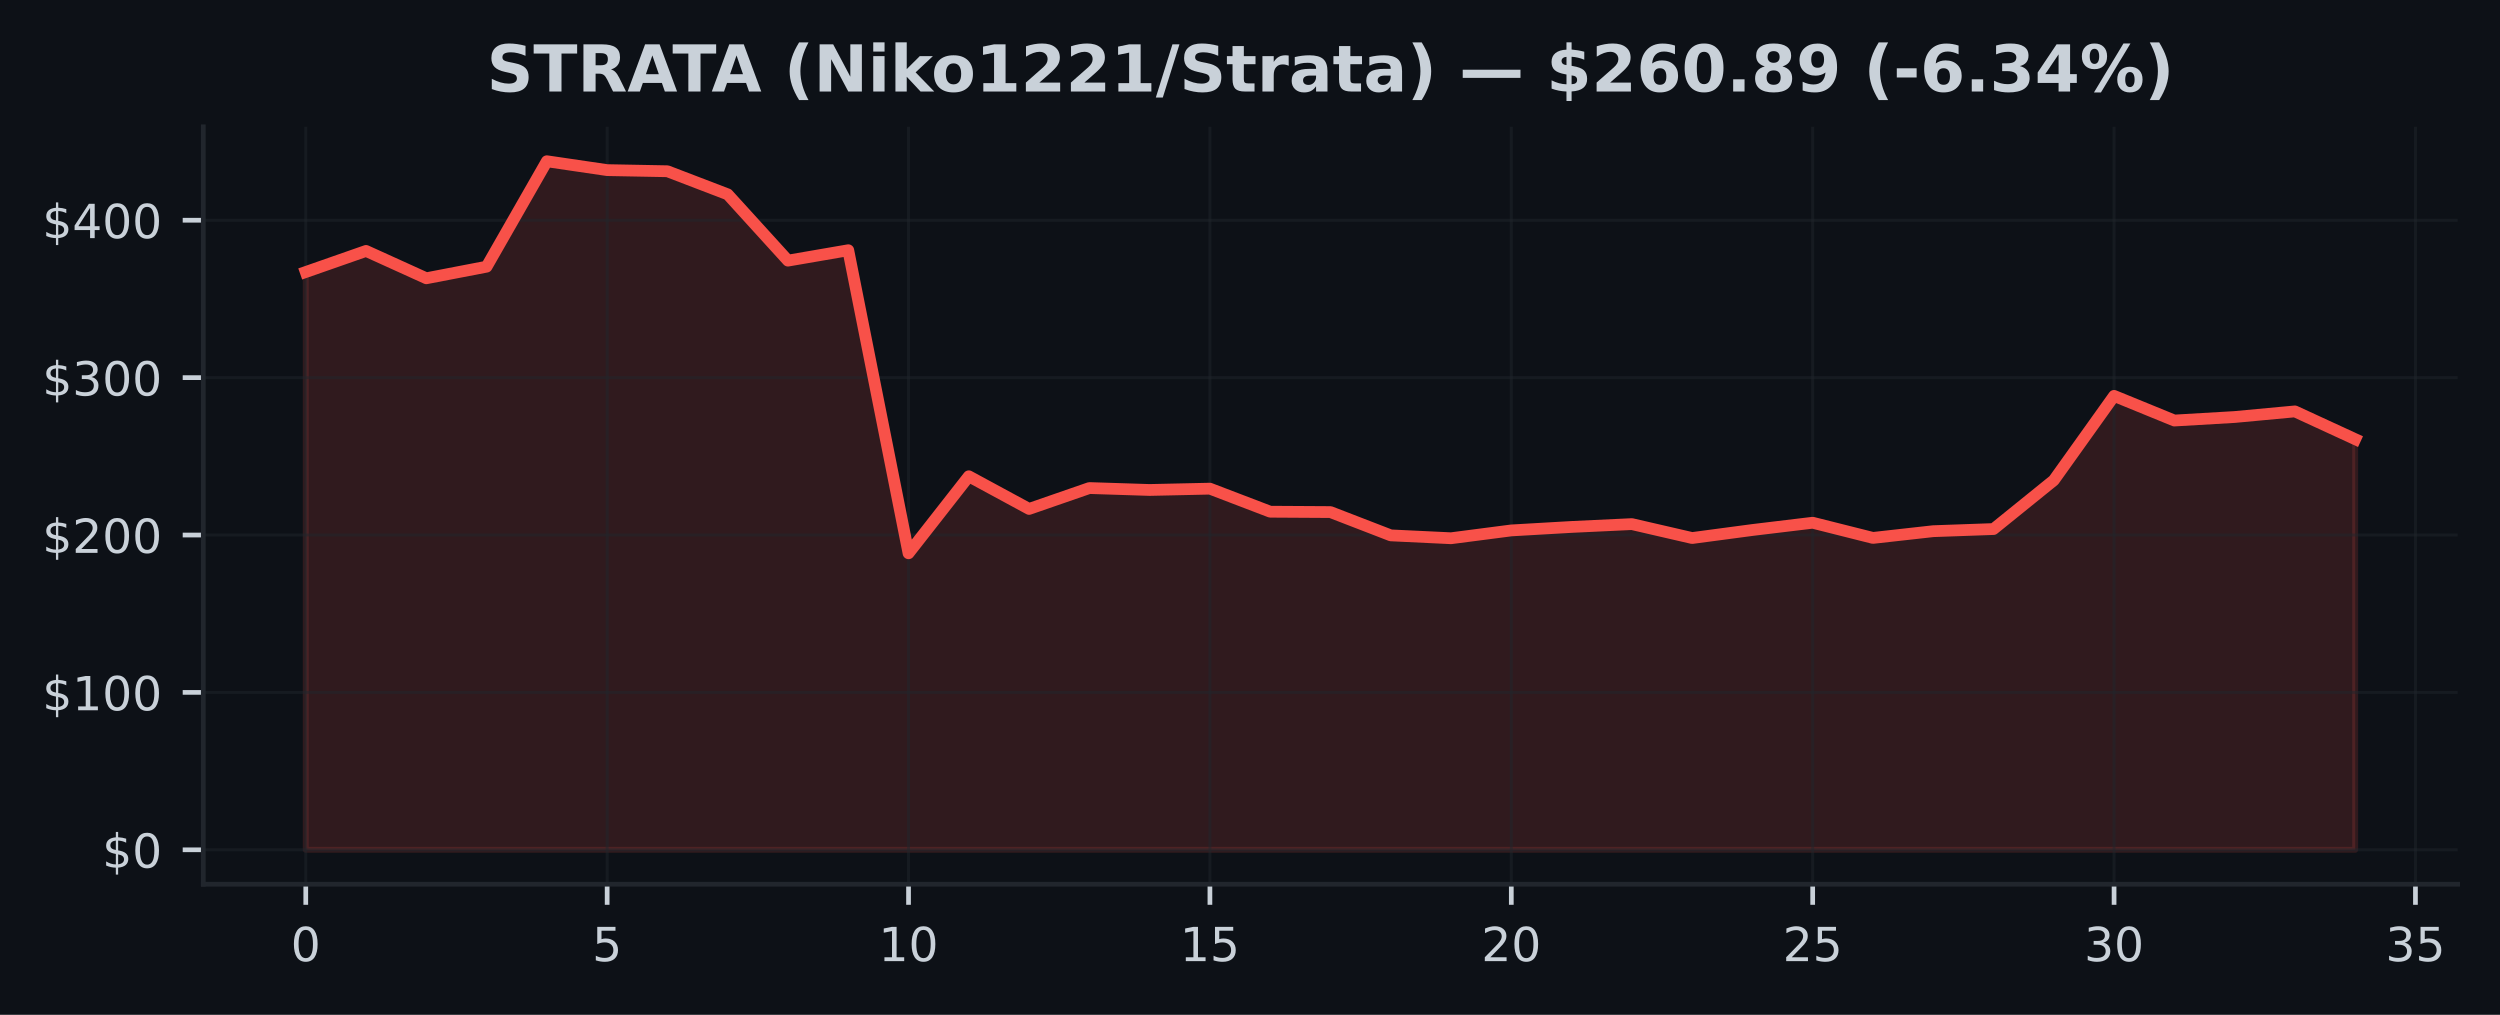
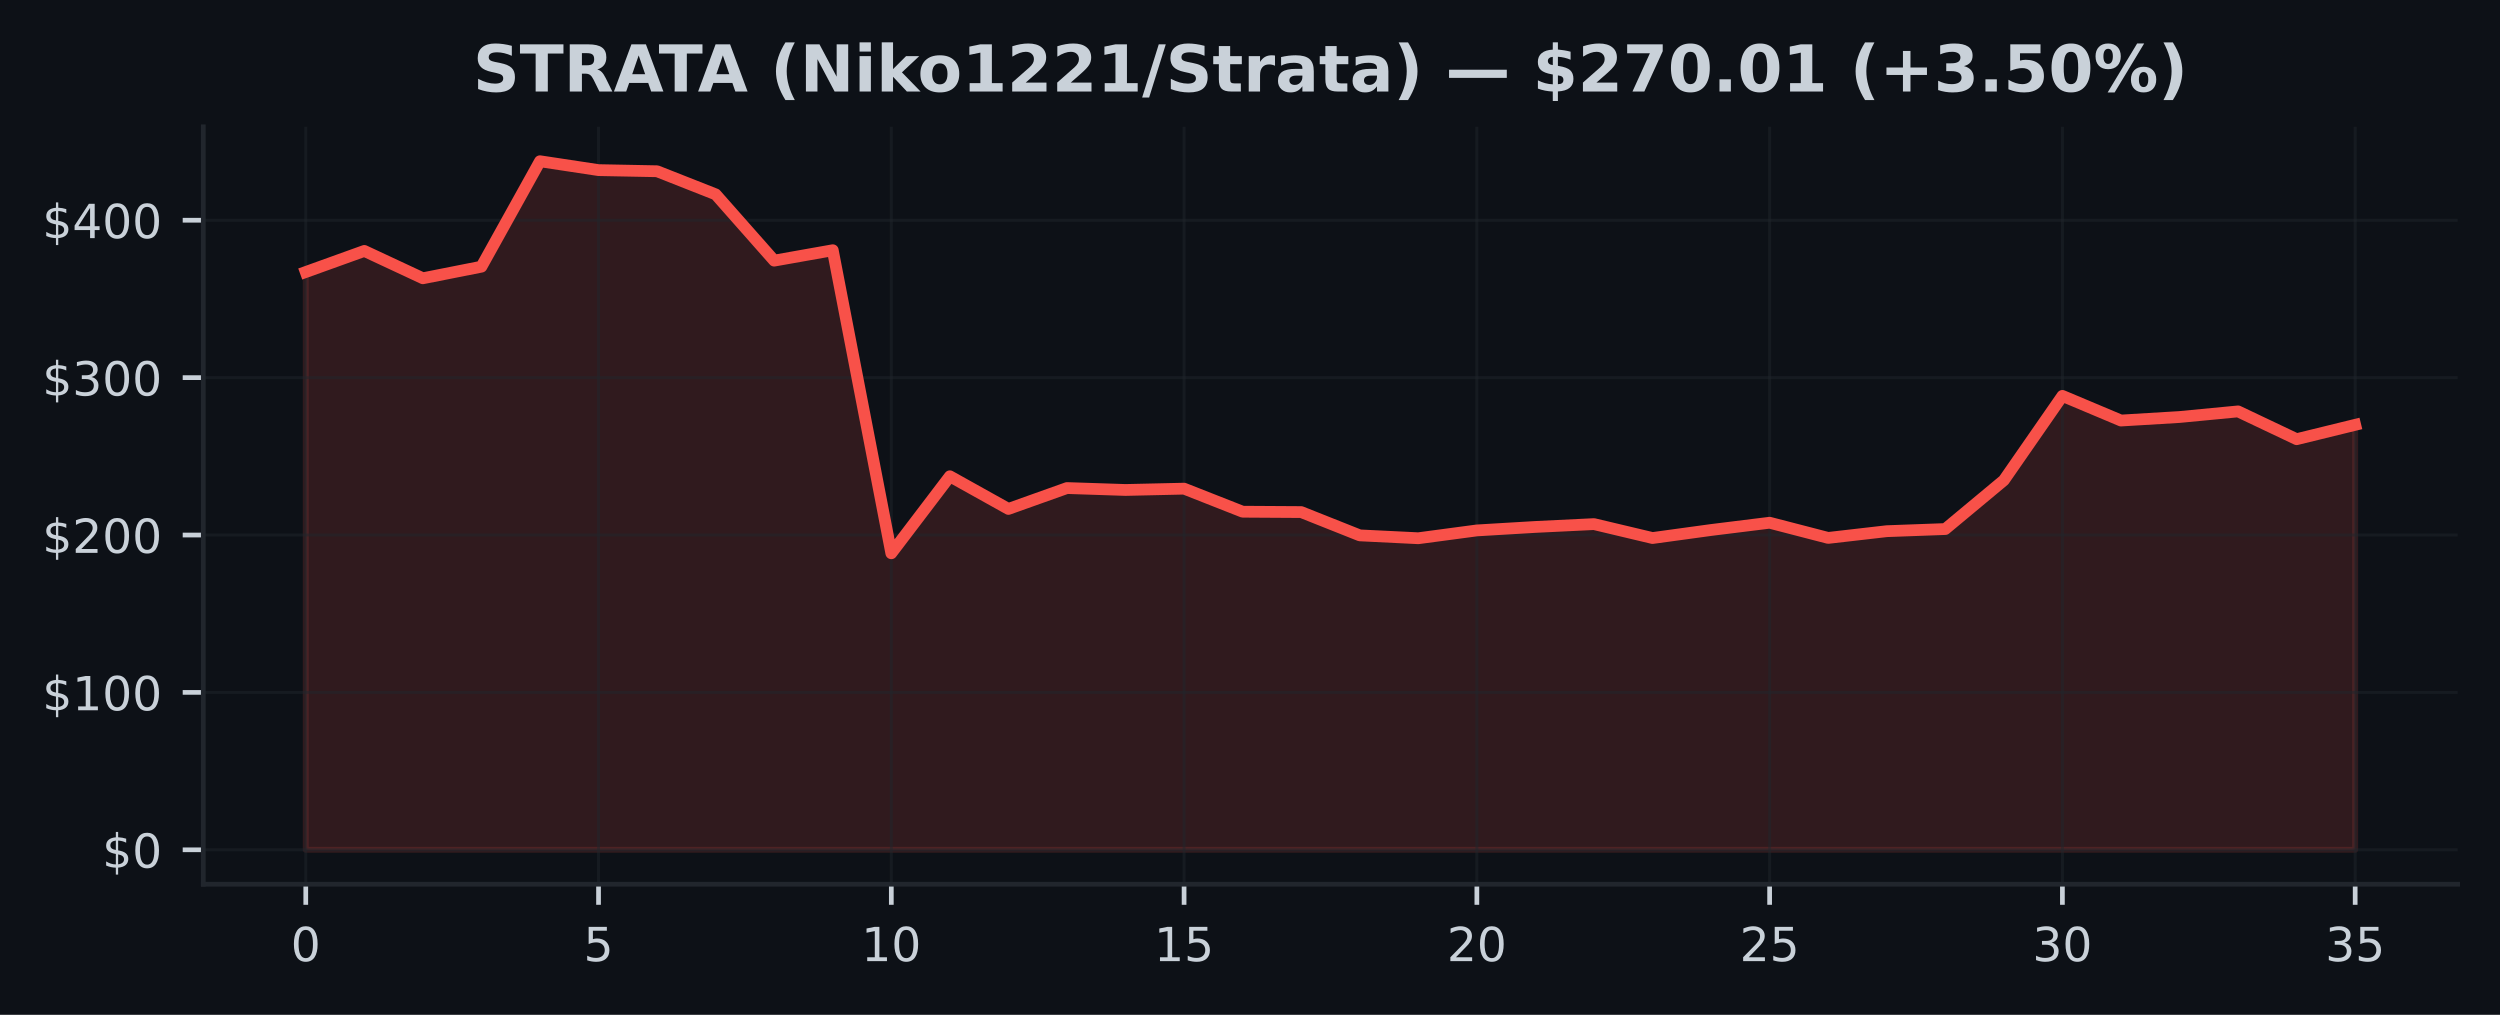
<svg xmlns="http://www.w3.org/2000/svg" xmlns:xlink="http://www.w3.org/1999/xlink" width="425pt" height="172.518pt" viewBox="0 0 425 172.518" version="1.1">
  <defs>
    <style type="text/css">*{stroke-linejoin: round; stroke-linecap: butt}</style>
  </defs>
  <g id="figure_1">
    <g id="patch_1">
      <path d="M 0 172.518  L 425 172.518  L 425 0  L 0 0  z " style="fill: #0d1117" />
    </g>
    <g id="axes_1">
      <g id="patch_2">
        <path d="M 34.56 150.318  L 417.8 150.318  L 417.8 21.558  L 34.56 21.558  z " style="fill: #0d1117" />
      </g>
      <g id="FillBetweenPolyCollection_1">
        <defs>
-           <path id="m10b5263e0e" d="M 51.98 -28.053  L 51.98 -126.276  L 62.227 -129.862  L 72.474 -125.212  L 82.721 -127.183  L 92.968 -145.107  L 103.215 -143.598  L 113.462 -143.406  L 123.709 -139.478  L 133.956 -128.211  L 144.204 -129.979  L 154.451 -78.461  L 164.698 -91.55  L 174.945 -86.001  L 185.192 -89.551  L 195.439 -89.222  L 205.686 -89.447  L 215.933 -85.527  L 226.18 -85.466  L 236.427 -81.506  L 246.674 -81.016  L 256.921 -82.346  L 267.168 -82.937  L 277.415 -83.421  L 287.662 -81.054  L 297.909 -82.418  L 308.156 -83.654  L 318.404 -81.072  L 328.651 -82.217  L 338.898 -82.581  L 349.145 -90.868  L 359.392 -105.217  L 369.639 -101.027  L 379.886 -101.626  L 390.133 -102.581  L 400.38 -97.856  L 400.38 -28.053  L 400.38 -28.053  L 390.133 -28.053  L 379.886 -28.053  L 369.639 -28.053  L 359.392 -28.053  L 349.145 -28.053  L 338.898 -28.053  L 328.651 -28.053  L 318.404 -28.053  L 308.156 -28.053  L 297.909 -28.053  L 287.662 -28.053  L 277.415 -28.053  L 267.168 -28.053  L 256.921 -28.053  L 246.674 -28.053  L 236.427 -28.053  L 226.18 -28.053  L 215.933 -28.053  L 205.686 -28.053  L 195.439 -28.053  L 185.192 -28.053  L 174.945 -28.053  L 164.698 -28.053  L 154.451 -28.053  L 144.204 -28.053  L 133.956 -28.053  L 123.709 -28.053  L 113.462 -28.053  L 103.215 -28.053  L 92.968 -28.053  L 82.721 -28.053  L 72.474 -28.053  L 62.227 -28.053  L 51.98 -28.053  z " style="stroke: #f85149; stroke-opacity: 0.15" />
+           <path id="m5aa71de213" d="M 51.98 -28.053  L 51.98 -126.276  L 61.934 -129.862  L 71.889 -125.212  L 81.843 -127.183  L 91.797 -145.107  L 101.751 -143.598  L 111.706 -143.406  L 121.66 -139.478  L 131.614 -128.211  L 141.569 -129.979  L 151.523 -78.461  L 161.477 -91.55  L 171.431 -86.001  L 181.386 -89.551  L 191.34 -89.222  L 201.294 -89.447  L 211.249 -85.527  L 221.203 -85.466  L 231.157 -81.506  L 241.111 -81.016  L 251.066 -82.346  L 261.02 -82.937  L 270.974 -83.421  L 280.929 -81.054  L 290.883 -82.418  L 300.837 -83.654  L 310.791 -81.072  L 320.746 -82.217  L 330.7 -82.581  L 340.654 -90.868  L 350.609 -105.217  L 360.563 -101.027  L 370.517 -101.626  L 380.471 -102.581  L 390.426 -97.856  L 400.38 -100.296  L 400.38 -28.053  L 400.38 -28.053  L 390.426 -28.053  L 380.471 -28.053  L 370.517 -28.053  L 360.563 -28.053  L 350.609 -28.053  L 340.654 -28.053  L 330.7 -28.053  L 320.746 -28.053  L 310.791 -28.053  L 300.837 -28.053  L 290.883 -28.053  L 280.929 -28.053  L 270.974 -28.053  L 261.02 -28.053  L 251.066 -28.053  L 241.111 -28.053  L 231.157 -28.053  L 221.203 -28.053  L 211.249 -28.053  L 201.294 -28.053  L 191.34 -28.053  L 181.386 -28.053  L 171.431 -28.053  L 161.477 -28.053  L 151.523 -28.053  L 141.569 -28.053  L 131.614 -28.053  L 121.66 -28.053  L 111.706 -28.053  L 101.751 -28.053  L 91.797 -28.053  L 81.843 -28.053  L 71.889 -28.053  L 61.934 -28.053  L 51.98 -28.053  z " style="stroke: #f85149; stroke-opacity: 0.15" />
        </defs>
-         <g clip-path="url(#pf6a0d5ea65)">
-           <use xlink:href="#m10b5263e0e" x="0" y="172.518" style="fill: #f85149; fill-opacity: 0.15; stroke: #f85149; stroke-opacity: 0.15" />
+         <g clip-path="url(#p0d1e33622d)">
+           <use xlink:href="#m5aa71de213" x="0" y="172.518" style="fill: #f85149; fill-opacity: 0.15; stroke: #f85149; stroke-opacity: 0.15" />
        </g>
      </g>
      <g id="matplotlib.axis_1">
        <g id="xtick_1">
          <g id="line2d_1">
-             <path d="M 51.98 150.318  L 51.98 21.558  " clip-path="url(#pf6a0d5ea65)" style="fill: none; stroke: #21262d; stroke-opacity: 0.5; stroke-width: 0.5; stroke-linecap: square" />
+             <path d="M 51.98 150.318  L 51.98 21.558  " clip-path="url(#p0d1e33622d)" style="fill: none; stroke: #21262d; stroke-opacity: 0.5; stroke-width: 0.5; stroke-linecap: square" />
          </g>
          <g id="line2d_2">
            <defs>
-               <path id="m1087834930" d="M 0 0  L 0 3.5  " style="stroke: #c9d1d9; stroke-width: 0.8" />
+               <path id="mf62bf19dac" d="M 0 0  L 0 3.5  " style="stroke: #c9d1d9; stroke-width: 0.8" />
            </defs>
            <g>
-               <use xlink:href="#m1087834930" x="51.98" y="150.318" style="fill: #c9d1d9; stroke: #c9d1d9; stroke-width: 0.8" />
+               <use xlink:href="#mf62bf19dac" x="51.98" y="150.318" style="fill: #c9d1d9; stroke: #c9d1d9; stroke-width: 0.8" />
            </g>
          </g>
          <g id="text_1">
            <g style="fill: #c9d1d9" transform="translate(49.435 163.3964) scale(0.08 -0.08)">
              <defs>
                <path id="DejaVuSans-13" d="M 2034 4250  Q 1547 4250 1301 3770  Q 1056 3291 1056 2328  Q 1056 1369 1301 889  Q 1547 409 2034 409  Q 2525 409 2770 889  Q 3016 1369 3016 2328  Q 3016 3291 2770 3770  Q 2525 4250 2034 4250  z M 2034 4750  Q 2819 4750 3233 4129  Q 3647 3509 3647 2328  Q 3647 1150 3233 529  Q 2819 -91 2034 -91  Q 1250 -91 836 529  Q 422 1150 422 2328  Q 422 3509 836 4129  Q 1250 4750 2034 4750  z " transform="scale(0.015625)" />
              </defs>
              <use xlink:href="#DejaVuSans-13" />
            </g>
          </g>
        </g>
        <g id="xtick_2">
          <g id="line2d_3">
-             <path d="M 103.215 150.318  L 103.215 21.558  " clip-path="url(#pf6a0d5ea65)" style="fill: none; stroke: #21262d; stroke-opacity: 0.5; stroke-width: 0.5; stroke-linecap: square" />
+             <path d="M 101.751 150.318  L 101.751 21.558  " clip-path="url(#p0d1e33622d)" style="fill: none; stroke: #21262d; stroke-opacity: 0.5; stroke-width: 0.5; stroke-linecap: square" />
          </g>
          <g id="line2d_4">
            <g>
-               <use xlink:href="#m1087834930" x="103.215" y="150.318" style="fill: #c9d1d9; stroke: #c9d1d9; stroke-width: 0.8" />
+               <use xlink:href="#mf62bf19dac" x="101.751" y="150.318" style="fill: #c9d1d9; stroke: #c9d1d9; stroke-width: 0.8" />
            </g>
          </g>
          <g id="text_2">
-             <g style="fill: #c9d1d9" transform="translate(100.6703 163.3964) scale(0.08 -0.08)">
+             <g style="fill: #c9d1d9" transform="translate(99.20643 163.3964) scale(0.08 -0.08)">
              <defs>
                <path id="DejaVuSans-18" d="M 691 4666  L 3169 4666  L 3169 4134  L 1269 4134  L 1269 2991  Q 1406 3038 1543 3061  Q 1681 3084 1819 3084  Q 2600 3084 3056 2656  Q 3513 2228 3513 1497  Q 3513 744 3044 326  Q 2575 -91 1722 -91  Q 1428 -91 1123 -41  Q 819 9 494 109  L 494 744  Q 775 591 1075 516  Q 1375 441 1709 441  Q 2250 441 2565 725  Q 2881 1009 2881 1497  Q 2881 1984 2565 2268  Q 2250 2553 1709 2553  Q 1456 2553 1204 2497  Q 953 2441 691 2322  L 691 4666  z " transform="scale(0.015625)" />
              </defs>
              <use xlink:href="#DejaVuSans-18" />
            </g>
          </g>
        </g>
        <g id="xtick_3">
          <g id="line2d_5">
-             <path d="M 154.451 150.318  L 154.451 21.558  " clip-path="url(#pf6a0d5ea65)" style="fill: none; stroke: #21262d; stroke-opacity: 0.5; stroke-width: 0.5; stroke-linecap: square" />
+             <path d="M 151.523 150.318  L 151.523 21.558  " clip-path="url(#p0d1e33622d)" style="fill: none; stroke: #21262d; stroke-opacity: 0.5; stroke-width: 0.5; stroke-linecap: square" />
          </g>
          <g id="line2d_6">
            <g>
-               <use xlink:href="#m1087834930" x="154.451" y="150.318" style="fill: #c9d1d9; stroke: #c9d1d9; stroke-width: 0.8" />
+               <use xlink:href="#mf62bf19dac" x="151.523" y="150.318" style="fill: #c9d1d9; stroke: #c9d1d9; stroke-width: 0.8" />
            </g>
          </g>
          <g id="text_3">
-             <g style="fill: #c9d1d9" transform="translate(149.3606 163.3964) scale(0.08 -0.08)">
+             <g style="fill: #c9d1d9" transform="translate(146.4329 163.3964) scale(0.08 -0.08)">
              <defs>
                <path id="DejaVuSans-14" d="M 794 531  L 1825 531  L 1825 4091  L 703 3866  L 703 4441  L 1819 4666  L 2450 4666  L 2450 531  L 3481 531  L 3481 0  L 794 0  L 794 531  z " transform="scale(0.015625)" />
              </defs>
              <use xlink:href="#DejaVuSans-14" />
              <use xlink:href="#DejaVuSans-13" transform="translate(63.625 0)" />
            </g>
          </g>
        </g>
        <g id="xtick_4">
          <g id="line2d_7">
-             <path d="M 205.686 150.318  L 205.686 21.558  " clip-path="url(#pf6a0d5ea65)" style="fill: none; stroke: #21262d; stroke-opacity: 0.5; stroke-width: 0.5; stroke-linecap: square" />
+             <path d="M 201.294 150.318  L 201.294 21.558  " clip-path="url(#p0d1e33622d)" style="fill: none; stroke: #21262d; stroke-opacity: 0.5; stroke-width: 0.5; stroke-linecap: square" />
          </g>
          <g id="line2d_8">
            <g>
-               <use xlink:href="#m1087834930" x="205.686" y="150.318" style="fill: #c9d1d9; stroke: #c9d1d9; stroke-width: 0.8" />
+               <use xlink:href="#mf62bf19dac" x="201.294" y="150.318" style="fill: #c9d1d9; stroke: #c9d1d9; stroke-width: 0.8" />
            </g>
          </g>
          <g id="text_4">
-             <g style="fill: #c9d1d9" transform="translate(200.5959 163.3964) scale(0.08 -0.08)">
+             <g style="fill: #c9d1d9" transform="translate(196.2043 163.3964) scale(0.08 -0.08)">
              <use xlink:href="#DejaVuSans-14" />
              <use xlink:href="#DejaVuSans-18" transform="translate(63.625 0)" />
            </g>
          </g>
        </g>
        <g id="xtick_5">
          <g id="line2d_9">
-             <path d="M 256.921 150.318  L 256.921 21.558  " clip-path="url(#pf6a0d5ea65)" style="fill: none; stroke: #21262d; stroke-opacity: 0.5; stroke-width: 0.5; stroke-linecap: square" />
+             <path d="M 251.066 150.318  L 251.066 21.558  " clip-path="url(#p0d1e33622d)" style="fill: none; stroke: #21262d; stroke-opacity: 0.5; stroke-width: 0.5; stroke-linecap: square" />
          </g>
          <g id="line2d_10">
            <g>
-               <use xlink:href="#m1087834930" x="256.921" y="150.318" style="fill: #c9d1d9; stroke: #c9d1d9; stroke-width: 0.8" />
+               <use xlink:href="#mf62bf19dac" x="251.066" y="150.318" style="fill: #c9d1d9; stroke: #c9d1d9; stroke-width: 0.8" />
            </g>
          </g>
          <g id="text_5">
-             <g style="fill: #c9d1d9" transform="translate(251.8312 163.3964) scale(0.08 -0.08)">
+             <g style="fill: #c9d1d9" transform="translate(245.9757 163.3964) scale(0.08 -0.08)">
              <defs>
                <path id="DejaVuSans-15" d="M 1228 531  L 3431 531  L 3431 0  L 469 0  L 469 531  Q 828 903 1448 1529  Q 2069 2156 2228 2338  Q 2531 2678 2651 2914  Q 2772 3150 2772 3378  Q 2772 3750 2511 3984  Q 2250 4219 1831 4219  Q 1534 4219 1204 4116  Q 875 4013 500 3803  L 500 4441  Q 881 4594 1212 4672  Q 1544 4750 1819 4750  Q 2544 4750 2975 4387  Q 3406 4025 3406 3419  Q 3406 3131 3298 2873  Q 3191 2616 2906 2266  Q 2828 2175 2409 1742  Q 1991 1309 1228 531  z " transform="scale(0.015625)" />
              </defs>
              <use xlink:href="#DejaVuSans-15" />
              <use xlink:href="#DejaVuSans-13" transform="translate(63.625 0)" />
            </g>
          </g>
        </g>
        <g id="xtick_6">
          <g id="line2d_11">
-             <path d="M 308.156 150.318  L 308.156 21.558  " clip-path="url(#pf6a0d5ea65)" style="fill: none; stroke: #21262d; stroke-opacity: 0.5; stroke-width: 0.5; stroke-linecap: square" />
+             <path d="M 300.837 150.318  L 300.837 21.558  " clip-path="url(#p0d1e33622d)" style="fill: none; stroke: #21262d; stroke-opacity: 0.5; stroke-width: 0.5; stroke-linecap: square" />
          </g>
          <g id="line2d_12">
            <g>
-               <use xlink:href="#m1087834930" x="308.156" y="150.318" style="fill: #c9d1d9; stroke: #c9d1d9; stroke-width: 0.8" />
+               <use xlink:href="#mf62bf19dac" x="300.837" y="150.318" style="fill: #c9d1d9; stroke: #c9d1d9; stroke-width: 0.8" />
            </g>
          </g>
          <g id="text_6">
-             <g style="fill: #c9d1d9" transform="translate(303.0665 163.3964) scale(0.08 -0.08)">
+             <g style="fill: #c9d1d9" transform="translate(295.7471 163.3964) scale(0.08 -0.08)">
              <use xlink:href="#DejaVuSans-15" />
              <use xlink:href="#DejaVuSans-18" transform="translate(63.625 0)" />
            </g>
          </g>
        </g>
        <g id="xtick_7">
          <g id="line2d_13">
-             <path d="M 359.392 150.318  L 359.392 21.558  " clip-path="url(#pf6a0d5ea65)" style="fill: none; stroke: #21262d; stroke-opacity: 0.5; stroke-width: 0.5; stroke-linecap: square" />
+             <path d="M 350.609 150.318  L 350.609 21.558  " clip-path="url(#p0d1e33622d)" style="fill: none; stroke: #21262d; stroke-opacity: 0.5; stroke-width: 0.5; stroke-linecap: square" />
          </g>
          <g id="line2d_14">
            <g>
-               <use xlink:href="#m1087834930" x="359.392" y="150.318" style="fill: #c9d1d9; stroke: #c9d1d9; stroke-width: 0.8" />
+               <use xlink:href="#mf62bf19dac" x="350.609" y="150.318" style="fill: #c9d1d9; stroke: #c9d1d9; stroke-width: 0.8" />
            </g>
          </g>
          <g id="text_7">
-             <g style="fill: #c9d1d9" transform="translate(354.3018 163.3964) scale(0.08 -0.08)">
+             <g style="fill: #c9d1d9" transform="translate(345.5186 163.3964) scale(0.08 -0.08)">
              <defs>
                <path id="DejaVuSans-16" d="M 2597 2516  Q 3050 2419 3304 2112  Q 3559 1806 3559 1356  Q 3559 666 3084 287  Q 2609 -91 1734 -91  Q 1441 -91 1130 -33  Q 819 25 488 141  L 488 750  Q 750 597 1062 519  Q 1375 441 1716 441  Q 2309 441 2620 675  Q 2931 909 2931 1356  Q 2931 1769 2642 2001  Q 2353 2234 1838 2234  L 1294 2234  L 1294 2753  L 1863 2753  Q 2328 2753 2575 2939  Q 2822 3125 2822 3475  Q 2822 3834 2567 4026  Q 2313 4219 1838 4219  Q 1578 4219 1281 4162  Q 984 4106 628 3988  L 628 4550  Q 988 4650 1302 4700  Q 1616 4750 1894 4750  Q 2613 4750 3031 4423  Q 3450 4097 3450 3541  Q 3450 3153 3228 2886  Q 3006 2619 2597 2516  z " transform="scale(0.015625)" />
              </defs>
              <use xlink:href="#DejaVuSans-16" />
              <use xlink:href="#DejaVuSans-13" transform="translate(63.625 0)" />
            </g>
          </g>
        </g>
        <g id="xtick_8">
          <g id="line2d_15">
-             <path d="M 410.627 150.318  L 410.627 21.558  " clip-path="url(#pf6a0d5ea65)" style="fill: none; stroke: #21262d; stroke-opacity: 0.5; stroke-width: 0.5; stroke-linecap: square" />
+             <path d="M 400.38 150.318  L 400.38 21.558  " clip-path="url(#p0d1e33622d)" style="fill: none; stroke: #21262d; stroke-opacity: 0.5; stroke-width: 0.5; stroke-linecap: square" />
          </g>
          <g id="line2d_16">
            <g>
-               <use xlink:href="#m1087834930" x="410.627" y="150.318" style="fill: #c9d1d9; stroke: #c9d1d9; stroke-width: 0.8" />
+               <use xlink:href="#mf62bf19dac" x="400.38" y="150.318" style="fill: #c9d1d9; stroke: #c9d1d9; stroke-width: 0.8" />
            </g>
          </g>
          <g id="text_8">
-             <g style="fill: #c9d1d9" transform="translate(405.5371 163.3964) scale(0.08 -0.08)">
+             <g style="fill: #c9d1d9" transform="translate(395.29 163.3964) scale(0.08 -0.08)">
              <use xlink:href="#DejaVuSans-16" />
              <use xlink:href="#DejaVuSans-18" transform="translate(63.625 0)" />
            </g>
          </g>
        </g>
      </g>
      <g id="matplotlib.axis_2">
        <g id="ytick_1">
          <g id="line2d_17">
-             <path d="M 34.56 144.466  L 417.8 144.466  " clip-path="url(#pf6a0d5ea65)" style="fill: none; stroke: #21262d; stroke-opacity: 0.5; stroke-width: 0.5; stroke-linecap: square" />
+             <path d="M 34.56 144.466  L 417.8 144.466  " clip-path="url(#p0d1e33622d)" style="fill: none; stroke: #21262d; stroke-opacity: 0.5; stroke-width: 0.5; stroke-linecap: square" />
          </g>
          <g id="line2d_18">
            <defs>
-               <path id="mf4affc979d" d="M 0 0  L -3.5 0  " style="stroke: #c9d1d9; stroke-width: 0.8" />
+               <path id="mb036eb7687" d="M 0 0  L -3.5 0  " style="stroke: #c9d1d9; stroke-width: 0.8" />
            </defs>
            <g>
-               <use xlink:href="#mf4affc979d" x="34.56" y="144.466" style="fill: #c9d1d9; stroke: #c9d1d9; stroke-width: 0.8" />
+               <use xlink:href="#mb036eb7687" x="34.56" y="144.466" style="fill: #c9d1d9; stroke: #c9d1d9; stroke-width: 0.8" />
            </g>
          </g>
          <g id="text_9">
            <g style="fill: #c9d1d9" transform="translate(17.38 147.5049) scale(0.08 -0.08)">
              <defs>
                <path id="DejaVuSans-7" d="M 2163 -941  L 1850 -941  L 1847 0  Q 1519 6 1191 76  Q 863 147 531 288  L 531 850  Q 850 650 1176 548  Q 1503 447 1850 444  L 1850 1869  Q 1159 1981 845 2250  Q 531 2519 531 2988  Q 531 3497 872 3790  Q 1213 4084 1850 4128  L 1850 4863  L 2163 4863  L 2163 4138  Q 2453 4125 2725 4076  Q 2997 4028 3256 3944  L 3256 3397  Q 2997 3528 2723 3600  Q 2450 3672 2163 3684  L 2163 2350  Q 2872 2241 3206 1959  Q 3541 1678 3541 1191  Q 3541 663 3186 358  Q 2831 53 2163 6  L 2163 -941  z M 1850 2406  L 1850 3688  Q 1488 3647 1297 3481  Q 1106 3316 1106 3041  Q 1106 2772 1282 2622  Q 1459 2472 1850 2406  z M 2163 1806  L 2163 453  Q 2559 506 2761 678  Q 2963 850 2963 1131  Q 2963 1406 2770 1568  Q 2578 1731 2163 1806  z " transform="scale(0.015625)" />
              </defs>
              <use xlink:href="#DejaVuSans-7" />
              <use xlink:href="#DejaVuSans-13" transform="translate(63.625 0)" />
            </g>
          </g>
        </g>
        <g id="ytick_2">
          <g id="line2d_19">
-             <path d="M 34.56 117.71  L 417.8 117.71  " clip-path="url(#pf6a0d5ea65)" style="fill: none; stroke: #21262d; stroke-opacity: 0.5; stroke-width: 0.5; stroke-linecap: square" />
+             <path d="M 34.56 117.71  L 417.8 117.71  " clip-path="url(#p0d1e33622d)" style="fill: none; stroke: #21262d; stroke-opacity: 0.5; stroke-width: 0.5; stroke-linecap: square" />
          </g>
          <g id="line2d_20">
            <g>
-               <use xlink:href="#mf4affc979d" x="34.56" y="117.71" style="fill: #c9d1d9; stroke: #c9d1d9; stroke-width: 0.8" />
+               <use xlink:href="#mb036eb7687" x="34.56" y="117.71" style="fill: #c9d1d9; stroke: #c9d1d9; stroke-width: 0.8" />
            </g>
          </g>
          <g id="text_10">
            <g style="fill: #c9d1d9" transform="translate(7.2 120.749) scale(0.08 -0.08)">
              <use xlink:href="#DejaVuSans-7" />
              <use xlink:href="#DejaVuSans-14" transform="translate(63.625 0)" />
              <use xlink:href="#DejaVuSans-13" transform="translate(127.25 0)" />
              <use xlink:href="#DejaVuSans-13" transform="translate(190.875 0)" />
            </g>
          </g>
        </g>
        <g id="ytick_3">
          <g id="line2d_21">
-             <path d="M 34.56 90.954  L 417.8 90.954  " clip-path="url(#pf6a0d5ea65)" style="fill: none; stroke: #21262d; stroke-opacity: 0.5; stroke-width: 0.5; stroke-linecap: square" />
+             <path d="M 34.56 90.954  L 417.8 90.954  " clip-path="url(#p0d1e33622d)" style="fill: none; stroke: #21262d; stroke-opacity: 0.5; stroke-width: 0.5; stroke-linecap: square" />
          </g>
          <g id="line2d_22">
            <g>
-               <use xlink:href="#mf4affc979d" x="34.56" y="90.954" style="fill: #c9d1d9; stroke: #c9d1d9; stroke-width: 0.8" />
+               <use xlink:href="#mb036eb7687" x="34.56" y="90.954" style="fill: #c9d1d9; stroke: #c9d1d9; stroke-width: 0.8" />
            </g>
          </g>
          <g id="text_11">
            <g style="fill: #c9d1d9" transform="translate(7.2 93.99306) scale(0.08 -0.08)">
              <use xlink:href="#DejaVuSans-7" />
              <use xlink:href="#DejaVuSans-15" transform="translate(63.625 0)" />
              <use xlink:href="#DejaVuSans-13" transform="translate(127.25 0)" />
              <use xlink:href="#DejaVuSans-13" transform="translate(190.875 0)" />
            </g>
          </g>
        </g>
        <g id="ytick_4">
          <g id="line2d_23">
-             <path d="M 34.56 64.198  L 417.8 64.198  " clip-path="url(#pf6a0d5ea65)" style="fill: none; stroke: #21262d; stroke-opacity: 0.5; stroke-width: 0.5; stroke-linecap: square" />
+             <path d="M 34.56 64.198  L 417.8 64.198  " clip-path="url(#p0d1e33622d)" style="fill: none; stroke: #21262d; stroke-opacity: 0.5; stroke-width: 0.5; stroke-linecap: square" />
          </g>
          <g id="line2d_24">
            <g>
-               <use xlink:href="#mf4affc979d" x="34.56" y="64.198" style="fill: #c9d1d9; stroke: #c9d1d9; stroke-width: 0.8" />
+               <use xlink:href="#mb036eb7687" x="34.56" y="64.198" style="fill: #c9d1d9; stroke: #c9d1d9; stroke-width: 0.8" />
            </g>
          </g>
          <g id="text_12">
            <g style="fill: #c9d1d9" transform="translate(7.2 67.23712) scale(0.08 -0.08)">
              <use xlink:href="#DejaVuSans-7" />
              <use xlink:href="#DejaVuSans-16" transform="translate(63.625 0)" />
              <use xlink:href="#DejaVuSans-13" transform="translate(127.25 0)" />
              <use xlink:href="#DejaVuSans-13" transform="translate(190.875 0)" />
            </g>
          </g>
        </g>
        <g id="ytick_5">
          <g id="line2d_25">
-             <path d="M 34.56 37.442  L 417.8 37.442  " clip-path="url(#pf6a0d5ea65)" style="fill: none; stroke: #21262d; stroke-opacity: 0.5; stroke-width: 0.5; stroke-linecap: square" />
+             <path d="M 34.56 37.442  L 417.8 37.442  " clip-path="url(#p0d1e33622d)" style="fill: none; stroke: #21262d; stroke-opacity: 0.5; stroke-width: 0.5; stroke-linecap: square" />
          </g>
          <g id="line2d_26">
            <g>
-               <use xlink:href="#mf4affc979d" x="34.56" y="37.442" style="fill: #c9d1d9; stroke: #c9d1d9; stroke-width: 0.8" />
+               <use xlink:href="#mb036eb7687" x="34.56" y="37.442" style="fill: #c9d1d9; stroke: #c9d1d9; stroke-width: 0.8" />
            </g>
          </g>
          <g id="text_13">
            <g style="fill: #c9d1d9" transform="translate(7.2 40.48118) scale(0.08 -0.08)">
              <defs>
                <path id="DejaVuSans-17" d="M 2419 4116  L 825 1625  L 2419 1625  L 2419 4116  z M 2253 4666  L 3047 4666  L 3047 1625  L 3713 1625  L 3713 1100  L 3047 1100  L 3047 0  L 2419 0  L 2419 1100  L 313 1100  L 313 1709  L 2253 4666  z " transform="scale(0.015625)" />
              </defs>
              <use xlink:href="#DejaVuSans-7" />
              <use xlink:href="#DejaVuSans-17" transform="translate(63.625 0)" />
              <use xlink:href="#DejaVuSans-13" transform="translate(127.25 0)" />
              <use xlink:href="#DejaVuSans-13" transform="translate(190.875 0)" />
            </g>
          </g>
        </g>
      </g>
      <g id="line2d_27">
-         <path d="M 51.98 46.242  L 62.227 42.657  L 72.474 47.307  L 82.721 45.335  L 92.968 27.411  L 103.215 28.92  L 113.462 29.113  L 123.709 33.04  L 133.956 44.307  L 144.204 42.539  L 154.451 94.057  L 164.698 80.968  L 174.945 86.518  L 185.192 82.967  L 195.439 83.296  L 205.686 83.071  L 215.933 86.991  L 226.18 87.053  L 236.427 91.013  L 246.674 91.502  L 256.921 90.172  L 267.168 89.581  L 277.415 89.097  L 287.662 91.465  L 297.909 90.1  L 308.156 88.864  L 318.404 91.446  L 328.651 90.301  L 338.898 89.937  L 349.145 81.651  L 359.392 67.301  L 369.639 71.491  L 379.886 70.892  L 390.133 69.937  L 400.38 74.662  " clip-path="url(#pf6a0d5ea65)" style="fill: none; stroke: #f85149; stroke-width: 2; stroke-linecap: square" />
+         <path d="M 51.98 46.242  L 61.934 42.657  L 71.889 47.307  L 81.843 45.335  L 91.797 27.411  L 101.751 28.92  L 111.706 29.113  L 121.66 33.04  L 131.614 44.307  L 141.569 42.539  L 151.523 94.057  L 161.477 80.968  L 171.431 86.518  L 181.386 82.967  L 191.34 83.296  L 201.294 83.071  L 211.249 86.991  L 221.203 87.053  L 231.157 91.013  L 241.111 91.502  L 251.066 90.172  L 261.02 89.581  L 270.974 89.097  L 280.929 91.465  L 290.883 90.1  L 300.837 88.864  L 310.791 91.446  L 320.746 90.301  L 330.7 89.937  L 340.654 81.651  L 350.609 67.301  L 360.563 71.491  L 370.517 70.892  L 380.471 69.937  L 390.426 74.662  L 400.38 72.222  " clip-path="url(#p0d1e33622d)" style="fill: none; stroke: #f85149; stroke-width: 2; stroke-linecap: square" />
      </g>
      <g id="patch_3">
        <path d="M 34.56 150.318  L 34.56 21.558  " style="fill: none; stroke: #21262d; stroke-width: 0.8; stroke-linejoin: miter; stroke-linecap: square" />
      </g>
      <g id="patch_4">
        <path d="M 34.56 150.318  L 417.8 150.318  " style="fill: none; stroke: #21262d; stroke-width: 0.8; stroke-linejoin: miter; stroke-linecap: square" />
      </g>
      <g id="text_14">
-         <g style="fill: #c9d1d9" transform="translate(82.74773 15.55828) scale(0.11 -0.11)">
+         <g style="fill: #c9d1d9" transform="translate(80.42141 15.55828) scale(0.11 -0.11)">
          <defs>
            <path id="DejaVuSans-Bold-36" d="M 3834 4519  L 3834 3531  Q 3450 3703 3084 3790  Q 2719 3878 2394 3878  Q 1963 3878 1756 3759  Q 1550 3641 1550 3391  Q 1550 3203 1689 3098  Q 1828 2994 2194 2919  L 2706 2816  Q 3484 2659 3812 2340  Q 4141 2022 4141 1434  Q 4141 663 3683 286  Q 3225 -91 2284 -91  Q 1841 -91 1394 -6  Q 947 78 500 244  L 500 1259  Q 947 1022 1364 901  Q 1781 781 2169 781  Q 2563 781 2772 912  Q 2981 1044 2981 1288  Q 2981 1506 2839 1625  Q 2697 1744 2272 1838  L 1806 1941  Q 1106 2091 782 2419  Q 459 2747 459 3303  Q 459 4000 909 4375  Q 1359 4750 2203 4750  Q 2588 4750 2994 4692  Q 3400 4634 3834 4519  z " transform="scale(0.015625)" />
            <path id="DejaVuSans-Bold-37" d="M 31 4666  L 4331 4666  L 4331 3756  L 2784 3756  L 2784 0  L 1581 0  L 1581 3756  L 31 3756  L 31 4666  z " transform="scale(0.015625)" />
            <path id="DejaVuSans-Bold-35" d="M 2297 2597  Q 2675 2597 2839 2737  Q 3003 2878 3003 3200  Q 3003 3519 2839 3656  Q 2675 3794 2297 3794  L 1791 3794  L 1791 2597  L 2297 2597  z M 1791 1766  L 1791 0  L 588 0  L 588 4666  L 2425 4666  Q 3347 4666 3776 4356  Q 4206 4047 4206 3378  Q 4206 2916 3982 2619  Q 3759 2322 3309 2181  Q 3556 2125 3751 1926  Q 3947 1728 4147 1325  L 4800 0  L 3519 0  L 2950 1159  Q 2778 1509 2601 1637  Q 2425 1766 2131 1766  L 1791 1766  z " transform="scale(0.015625)" />
            <path id="DejaVuSans-Bold-24" d="M 3419 850  L 1538 850  L 1241 0  L 31 0  L 1759 4666  L 3194 4666  L 4922 0  L 3713 0  L 3419 850  z M 1838 1716  L 3116 1716  L 2478 3572  L 1838 1716  z " transform="scale(0.015625)" />
            <path id="DejaVuSans-Bold-3" transform="scale(0.015625)" />
            <path id="DejaVuSans-Bold-b" d="M 2413 -844  L 1484 -844  Q 1006 -72 778 623  Q 550 1319 550 2003  Q 550 2688 779 3389  Q 1009 4091 1484 4856  L 2413 4856  Q 2013 4116 1813 3408  Q 1613 2700 1613 2009  Q 1613 1319 1811 609  Q 2009 -100 2413 -844  z " transform="scale(0.015625)" />
            <path id="DejaVuSans-Bold-31" d="M 588 4666  L 1931 4666  L 3628 1466  L 3628 4666  L 4769 4666  L 4769 0  L 3425 0  L 1728 3200  L 1728 0  L 588 0  L 588 4666  z " transform="scale(0.015625)" />
            <path id="DejaVuSans-Bold-4c" d="M 538 3500  L 1656 3500  L 1656 0  L 538 0  L 538 3500  z M 538 4863  L 1656 4863  L 1656 3950  L 538 3950  L 538 4863  z " transform="scale(0.015625)" />
            <path id="DejaVuSans-Bold-4e" d="M 538 4863  L 1656 4863  L 1656 2216  L 2944 3500  L 4244 3500  L 2534 1894  L 4378 0  L 3022 0  L 1656 1459  L 1656 0  L 538 0  L 538 4863  z " transform="scale(0.015625)" />
            <path id="DejaVuSans-Bold-52" d="M 2203 2784  Q 1831 2784 1636 2517  Q 1441 2250 1441 1747  Q 1441 1244 1636 976  Q 1831 709 2203 709  Q 2569 709 2762 976  Q 2956 1244 2956 1747  Q 2956 2250 2762 2517  Q 2569 2784 2203 2784  z M 2203 3584  Q 3106 3584 3614 3096  Q 4122 2609 4122 1747  Q 4122 884 3614 396  Q 3106 -91 2203 -91  Q 1297 -91 786 396  Q 275 884 275 1747  Q 275 2609 786 3096  Q 1297 3584 2203 3584  z " transform="scale(0.015625)" />
            <path id="DejaVuSans-Bold-14" d="M 750 831  L 1813 831  L 1813 3847  L 722 3622  L 722 4441  L 1806 4666  L 2950 4666  L 2950 831  L 4013 831  L 4013 0  L 750 0  L 750 831  z " transform="scale(0.015625)" />
            <path id="DejaVuSans-Bold-15" d="M 1844 884  L 3897 884  L 3897 0  L 506 0  L 506 884  L 2209 2388  Q 2438 2594 2547 2791  Q 2656 2988 2656 3200  Q 2656 3528 2436 3728  Q 2216 3928 1850 3928  Q 1569 3928 1234 3808  Q 900 3688 519 3450  L 519 4475  Q 925 4609 1322 4679  Q 1719 4750 2100 4750  Q 2938 4750 3402 4381  Q 3866 4013 3866 3353  Q 3866 2972 3669 2642  Q 3472 2313 2841 1759  L 1844 884  z " transform="scale(0.015625)" />
            <path id="DejaVuSans-Bold-12" d="M 1644 4666  L 2338 4666  L 691 -594  L 0 -594  L 1644 4666  z " transform="scale(0.015625)" />
            <path id="DejaVuSans-Bold-57" d="M 1759 4494  L 1759 3500  L 2913 3500  L 2913 2700  L 1759 2700  L 1759 1216  Q 1759 972 1856 886  Q 1953 800 2241 800  L 2816 800  L 2816 0  L 1856 0  Q 1194 0 917 276  Q 641 553 641 1216  L 641 2700  L 84 2700  L 84 3500  L 641 3500  L 641 4494  L 1759 4494  z " transform="scale(0.015625)" />
            <path id="DejaVuSans-Bold-55" d="M 3138 2547  Q 2991 2616 2845 2648  Q 2700 2681 2553 2681  Q 2122 2681 1889 2404  Q 1656 2128 1656 1613  L 1656 0  L 538 0  L 538 3500  L 1656 3500  L 1656 2925  Q 1872 3269 2151 3426  Q 2431 3584 2822 3584  Q 2878 3584 2943 3579  Q 3009 3575 3134 3559  L 3138 2547  z " transform="scale(0.015625)" />
            <path id="DejaVuSans-Bold-44" d="M 2106 1575  Q 1756 1575 1579 1456  Q 1403 1338 1403 1106  Q 1403 894 1545 773  Q 1688 653 1941 653  Q 2256 653 2472 879  Q 2688 1106 2688 1447  L 2688 1575  L 2106 1575  z M 3816 1997  L 3816 0  L 2688 0  L 2688 519  Q 2463 200 2181 54  Q 1900 -91 1497 -91  Q 953 -91 614 226  Q 275 544 275 1050  Q 275 1666 698 1953  Q 1122 2241 2028 2241  L 2688 2241  L 2688 2328  Q 2688 2594 2478 2717  Q 2269 2841 1825 2841  Q 1466 2841 1156 2769  Q 847 2697 581 2553  L 581 3406  Q 941 3494 1303 3539  Q 1666 3584 2028 3584  Q 2975 3584 3395 3211  Q 3816 2838 3816 1997  z " transform="scale(0.015625)" />
            <path id="DejaVuSans-Bold-c" d="M 513 -844  Q 913 -100 1113 609  Q 1313 1319 1313 2009  Q 1313 2700 1113 3408  Q 913 4116 513 4856  L 1441 4856  Q 1916 4091 2145 3389  Q 2375 2688 2375 2003  Q 2375 1319 2147 623  Q 1919 -72 1441 -844  L 513 -844  z " transform="scale(0.015625)" />
            <path id="DejaVuSans-Bold-af6" d="M 344 2156  L 6056 2156  L 6056 1350  L 344 1350  L 344 2156  z " transform="scale(0.015625)" />
            <path id="DejaVuSans-Bold-7" d="M 2484 -941  L 1978 -941  L 1975 0  Q 1584 16 1218 87  Q 853 159 506 288  L 506 1106  Q 866 922 1233 823  Q 1600 725 1978 713  L 1978 1684  L 1875 1703  Q 1128 1834 814 2115  Q 500 2397 500 2925  Q 500 3484 883 3798  Q 1266 4113 1975 4141  L 1978 4863  L 2484 4863  L 2484 4153  Q 2797 4128 3109 4075  Q 3422 4022 3738 3938  L 3738 3144  Q 3425 3275 3112 3348  Q 2800 3422 2484 3438  L 2484 2541  L 2584 2522  Q 3378 2397 3698 2105  Q 4019 1813 4019 1241  Q 4019 666 3637 358  Q 3256 50 2484 6  L 2484 -941  z M 1978 2613  L 1978 3428  Q 1756 3416 1623 3308  Q 1491 3200 1491 3034  Q 1491 2850 1612 2745  Q 1734 2641 1978 2613  z M 2484 1594  L 2484 725  Q 2756 728 2892 831  Q 3028 934 3028 1141  Q 3028 1353 2903 1458  Q 2778 1563 2484 1594  z " transform="scale(0.015625)" />
-             <path id="DejaVuSans-Bold-19" d="M 2316 2303  Q 2000 2303 1842 2098  Q 1684 1894 1684 1484  Q 1684 1075 1842 870  Q 2000 666 2316 666  Q 2634 666 2792 870  Q 2950 1075 2950 1484  Q 2950 1894 2792 2098  Q 2634 2303 2316 2303  z M 3803 4544  L 3803 3681  Q 3506 3822 3243 3889  Q 2981 3956 2731 3956  Q 2194 3956 1894 3657  Q 1594 3359 1544 2772  Q 1750 2925 1990 3001  Q 2231 3078 2516 3078  Q 3231 3078 3670 2659  Q 4109 2241 4109 1563  Q 4109 813 3618 361  Q 3128 -91 2303 -91  Q 1394 -91 895 523  Q 397 1138 397 2266  Q 397 3422 980 4083  Q 1563 4744 2578 4744  Q 2900 4744 3203 4694  Q 3506 4644 3803 4544  z " transform="scale(0.015625)" />
+             <path id="DejaVuSans-Bold-1a" d="M 428 4666  L 3944 4666  L 3944 3988  L 2125 0  L 953 0  L 2675 3781  L 428 3781  L 428 4666  z " transform="scale(0.015625)" />
            <path id="DejaVuSans-Bold-13" d="M 2944 2338  Q 2944 3213 2780 3570  Q 2616 3928 2228 3928  Q 1841 3928 1675 3570  Q 1509 3213 1509 2338  Q 1509 1453 1675 1090  Q 1841 728 2228 728  Q 2613 728 2778 1090  Q 2944 1453 2944 2338  z M 4147 2328  Q 4147 1169 3647 539  Q 3147 -91 2228 -91  Q 1306 -91 806 539  Q 306 1169 306 2328  Q 306 3491 806 4120  Q 1306 4750 2228 4750  Q 3147 4750 3647 4120  Q 4147 3491 4147 2328  z " transform="scale(0.015625)" />
            <path id="DejaVuSans-Bold-11" d="M 653 1209  L 1778 1209  L 1778 0  L 653 0  L 653 1209  z " transform="scale(0.015625)" />
-             <path id="DejaVuSans-Bold-1b" d="M 2228 2088  Q 1891 2088 1709 1903  Q 1528 1719 1528 1375  Q 1528 1031 1709 848  Q 1891 666 2228 666  Q 2563 666 2741 848  Q 2919 1031 2919 1375  Q 2919 1722 2741 1905  Q 2563 2088 2228 2088  z M 1350 2484  Q 925 2613 709 2878  Q 494 3144 494 3541  Q 494 4131 934 4440  Q 1375 4750 2228 4750  Q 3075 4750 3515 4442  Q 3956 4134 3956 3541  Q 3956 3144 3739 2878  Q 3522 2613 3097 2484  Q 3572 2353 3814 2058  Q 4056 1763 4056 1313  Q 4056 619 3595 264  Q 3134 -91 2228 -91  Q 1319 -91 855 264  Q 391 619 391 1313  Q 391 1763 633 2058  Q 875 2353 1350 2484  z M 1631 3419  Q 1631 3141 1786 2991  Q 1941 2841 2228 2841  Q 2509 2841 2662 2991  Q 2816 3141 2816 3419  Q 2816 3697 2662 3845  Q 2509 3994 2228 3994  Q 1941 3994 1786 3844  Q 1631 3694 1631 3419  z " transform="scale(0.015625)" />
-             <path id="DejaVuSans-Bold-1c" d="M 641 103  L 641 966  Q 928 831 1190 764  Q 1453 697 1709 697  Q 2247 697 2547 995  Q 2847 1294 2900 1881  Q 2688 1725 2447 1647  Q 2206 1569 1925 1569  Q 1209 1569 770 1986  Q 331 2403 331 3084  Q 331 3838 820 4291  Q 1309 4744 2131 4744  Q 3044 4744 3544 4128  Q 4044 3513 4044 2388  Q 4044 1231 3459 570  Q 2875 -91 1856 -91  Q 1528 -91 1228 -42  Q 928 6 641 103  z M 2125 2350  Q 2441 2350 2600 2554  Q 2759 2759 2759 3169  Q 2759 3575 2600 3781  Q 2441 3988 2125 3988  Q 1809 3988 1650 3781  Q 1491 3575 1491 3169  Q 1491 2759 1650 2554  Q 1809 2350 2125 2350  z " transform="scale(0.015625)" />
-             <path id="DejaVuSans-Bold-10" d="M 347 2297  L 2309 2297  L 2309 1388  L 347 1388  L 347 2297  z " transform="scale(0.015625)" />
+             <path id="DejaVuSans-Bold-e" d="M 3053 4013  L 3053 2375  L 4684 2375  L 4684 1638  L 3053 1638  L 3053 0  L 2309 0  L 2309 1638  L 678 1638  L 678 2375  L 2309 2375  L 2309 4013  L 3053 4013  z " transform="scale(0.015625)" />
            <path id="DejaVuSans-Bold-16" d="M 2981 2516  Q 3453 2394 3698 2092  Q 3944 1791 3944 1325  Q 3944 631 3412 270  Q 2881 -91 1863 -91  Q 1503 -91 1142 -33  Q 781 25 428 141  L 428 1069  Q 766 900 1098 814  Q 1431 728 1753 728  Q 2231 728 2486 893  Q 2741 1059 2741 1369  Q 2741 1688 2480 1852  Q 2219 2016 1709 2016  L 1228 2016  L 1228 2791  L 1734 2791  Q 2188 2791 2409 2933  Q 2631 3075 2631 3366  Q 2631 3634 2415 3781  Q 2200 3928 1806 3928  Q 1516 3928 1219 3862  Q 922 3797 628 3669  L 628 4550  Q 984 4650 1334 4700  Q 1684 4750 2022 4750  Q 2931 4750 3382 4451  Q 3834 4153 3834 3553  Q 3834 3144 3618 2883  Q 3403 2622 2981 2516  z " transform="scale(0.015625)" />
-             <path id="DejaVuSans-Bold-17" d="M 2356 3675  L 1038 1722  L 2356 1722  L 2356 3675  z M 2156 4666  L 3494 4666  L 3494 1722  L 4159 1722  L 4159 850  L 3494 850  L 3494 0  L 2356 0  L 2356 850  L 288 850  L 288 1881  L 2156 4666  z " transform="scale(0.015625)" />
+             <path id="DejaVuSans-Bold-18" d="M 678 4666  L 3669 4666  L 3669 3781  L 1638 3781  L 1638 3059  Q 1775 3097 1914 3117  Q 2053 3138 2203 3138  Q 3056 3138 3531 2711  Q 4006 2284 4006 1522  Q 4006 766 3489 337  Q 2972 -91 2053 -91  Q 1656 -91 1267 -14  Q 878 63 494 219  L 494 1166  Q 875 947 1217 837  Q 1559 728 1863 728  Q 2300 728 2551 942  Q 2803 1156 2803 1522  Q 2803 1891 2551 2103  Q 2300 2316 1863 2316  Q 1603 2316 1309 2248  Q 1016 2181 678 2041  L 678 4666  z " transform="scale(0.015625)" />
            <path id="DejaVuSans-Bold-8" d="M 4959 1925  Q 4738 1925 4616 1733  Q 4494 1541 4494 1184  Q 4494 825 4614 633  Q 4734 441 4959 441  Q 5184 441 5303 633  Q 5422 825 5422 1184  Q 5422 1541 5301 1733  Q 5181 1925 4959 1925  z M 4959 2450  Q 5541 2450 5875 2112  Q 6209 1775 6209 1184  Q 6209 594 5875 251  Q 5541 -91 4959 -91  Q 4378 -91 4042 251  Q 3706 594 3706 1184  Q 3706 1772 4042 2111  Q 4378 2450 4959 2450  z M 2094 -91  L 1403 -91  L 4319 4750  L 5013 4750  L 2094 -91  z M 1453 4750  Q 2034 4750 2367 4411  Q 2700 4072 2700 3481  Q 2700 2891 2367 2550  Q 2034 2209 1453 2209  Q 872 2209 539 2550  Q 206 2891 206 3481  Q 206 4072 539 4411  Q 872 4750 1453 4750  z M 1453 4225  Q 1228 4225 1106 4031  Q 984 3838 984 3481  Q 984 3122 1106 2926  Q 1228 2731 1453 2731  Q 1678 2731 1798 2926  Q 1919 3122 1919 3481  Q 1919 3838 1797 4031  Q 1675 4225 1453 4225  z " transform="scale(0.015625)" />
          </defs>
          <use xlink:href="#DejaVuSans-Bold-36" />
          <use xlink:href="#DejaVuSans-Bold-37" transform="translate(72.01562 0)" />
          <use xlink:href="#DejaVuSans-Bold-35" transform="translate(140.2344 0)" />
          <use xlink:href="#DejaVuSans-Bold-24" transform="translate(217.2344 0)" />
          <use xlink:href="#DejaVuSans-Bold-37" transform="translate(286.8594 0)" />
          <use xlink:href="#DejaVuSans-Bold-24" transform="translate(347.3125 0)" />
          <use xlink:href="#DejaVuSans-Bold-3" transform="translate(424.7031 0)" />
          <use xlink:href="#DejaVuSans-Bold-b" transform="translate(459.5156 0)" />
          <use xlink:href="#DejaVuSans-Bold-31" transform="translate(505.2188 0)" />
          <use xlink:href="#DejaVuSans-Bold-4c" transform="translate(588.9062 0)" />
          <use xlink:href="#DejaVuSans-Bold-4e" transform="translate(623.1875 0)" />
          <use xlink:href="#DejaVuSans-Bold-52" transform="translate(687 0)" />
          <use xlink:href="#DejaVuSans-Bold-14" transform="translate(755.7031 0)" />
          <use xlink:href="#DejaVuSans-Bold-15" transform="translate(825.2812 0)" />
          <use xlink:href="#DejaVuSans-Bold-15" transform="translate(894.8594 0)" />
          <use xlink:href="#DejaVuSans-Bold-14" transform="translate(964.4375 0)" />
          <use xlink:href="#DejaVuSans-Bold-12" transform="translate(1034.016 0)" />
          <use xlink:href="#DejaVuSans-Bold-36" transform="translate(1070.547 0)" />
          <use xlink:href="#DejaVuSans-Bold-57" transform="translate(1142.562 0)" />
          <use xlink:href="#DejaVuSans-Bold-55" transform="translate(1190.359 0)" />
          <use xlink:href="#DejaVuSans-Bold-44" transform="translate(1239.672 0)" />
          <use xlink:href="#DejaVuSans-Bold-57" transform="translate(1307.156 0)" />
          <use xlink:href="#DejaVuSans-Bold-44" transform="translate(1354.953 0)" />
          <use xlink:href="#DejaVuSans-Bold-c" transform="translate(1422.438 0)" />
          <use xlink:href="#DejaVuSans-Bold-3" transform="translate(1468.141 0)" />
          <use xlink:href="#DejaVuSans-Bold-af6" transform="translate(1502.953 0)" />
          <use xlink:href="#DejaVuSans-Bold-3" transform="translate(1602.953 0)" />
          <use xlink:href="#DejaVuSans-Bold-7" transform="translate(1637.766 0)" />
          <use xlink:href="#DejaVuSans-Bold-15" transform="translate(1707.344 0)" />
-           <use xlink:href="#DejaVuSans-Bold-19" transform="translate(1776.922 0)" />
+           <use xlink:href="#DejaVuSans-Bold-1a" transform="translate(1776.922 0)" />
          <use xlink:href="#DejaVuSans-Bold-13" transform="translate(1846.5 0)" />
          <use xlink:href="#DejaVuSans-Bold-11" transform="translate(1916.078 0)" />
-           <use xlink:href="#DejaVuSans-Bold-1b" transform="translate(1954.062 0)" />
-           <use xlink:href="#DejaVuSans-Bold-1c" transform="translate(2023.641 0)" />
+           <use xlink:href="#DejaVuSans-Bold-13" transform="translate(1954.062 0)" />
+           <use xlink:href="#DejaVuSans-Bold-14" transform="translate(2023.641 0)" />
          <use xlink:href="#DejaVuSans-Bold-3" transform="translate(2093.219 0)" />
          <use xlink:href="#DejaVuSans-Bold-b" transform="translate(2128.031 0)" />
-           <use xlink:href="#DejaVuSans-Bold-10" transform="translate(2173.734 0)" />
-           <use xlink:href="#DejaVuSans-Bold-19" transform="translate(2215.234 0)" />
-           <use xlink:href="#DejaVuSans-Bold-11" transform="translate(2284.812 0)" />
-           <use xlink:href="#DejaVuSans-Bold-16" transform="translate(2322.797 0)" />
-           <use xlink:href="#DejaVuSans-Bold-17" transform="translate(2392.375 0)" />
-           <use xlink:href="#DejaVuSans-Bold-8" transform="translate(2461.953 0)" />
-           <use xlink:href="#DejaVuSans-Bold-c" transform="translate(2562.156 0)" />
+           <use xlink:href="#DejaVuSans-Bold-e" transform="translate(2173.734 0)" />
+           <use xlink:href="#DejaVuSans-Bold-16" transform="translate(2257.531 0)" />
+           <use xlink:href="#DejaVuSans-Bold-11" transform="translate(2327.109 0)" />
+           <use xlink:href="#DejaVuSans-Bold-18" transform="translate(2365.094 0)" />
+           <use xlink:href="#DejaVuSans-Bold-13" transform="translate(2434.672 0)" />
+           <use xlink:href="#DejaVuSans-Bold-8" transform="translate(2504.25 0)" />
+           <use xlink:href="#DejaVuSans-Bold-c" transform="translate(2604.453 0)" />
        </g>
      </g>
    </g>
  </g>
  <defs>
-     <clipPath id="pf6a0d5ea65">
+     <clipPath id="p0d1e33622d">
      <rect x="34.56" y="21.558" width="383.24" height="128.76" />
    </clipPath>
  </defs>
</svg>
